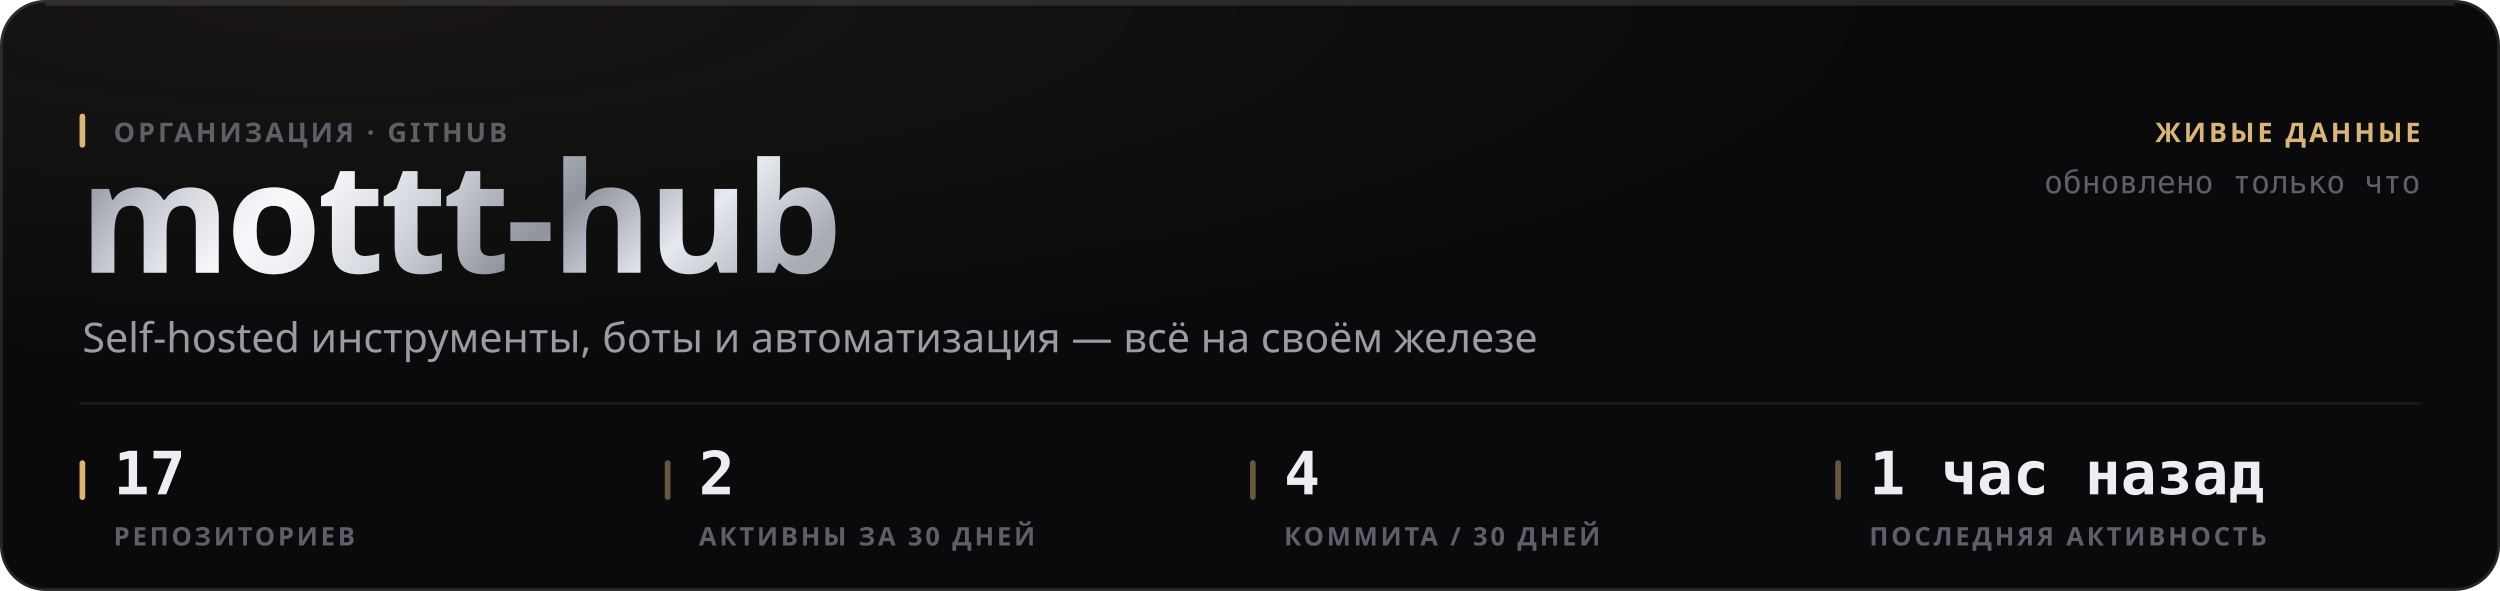
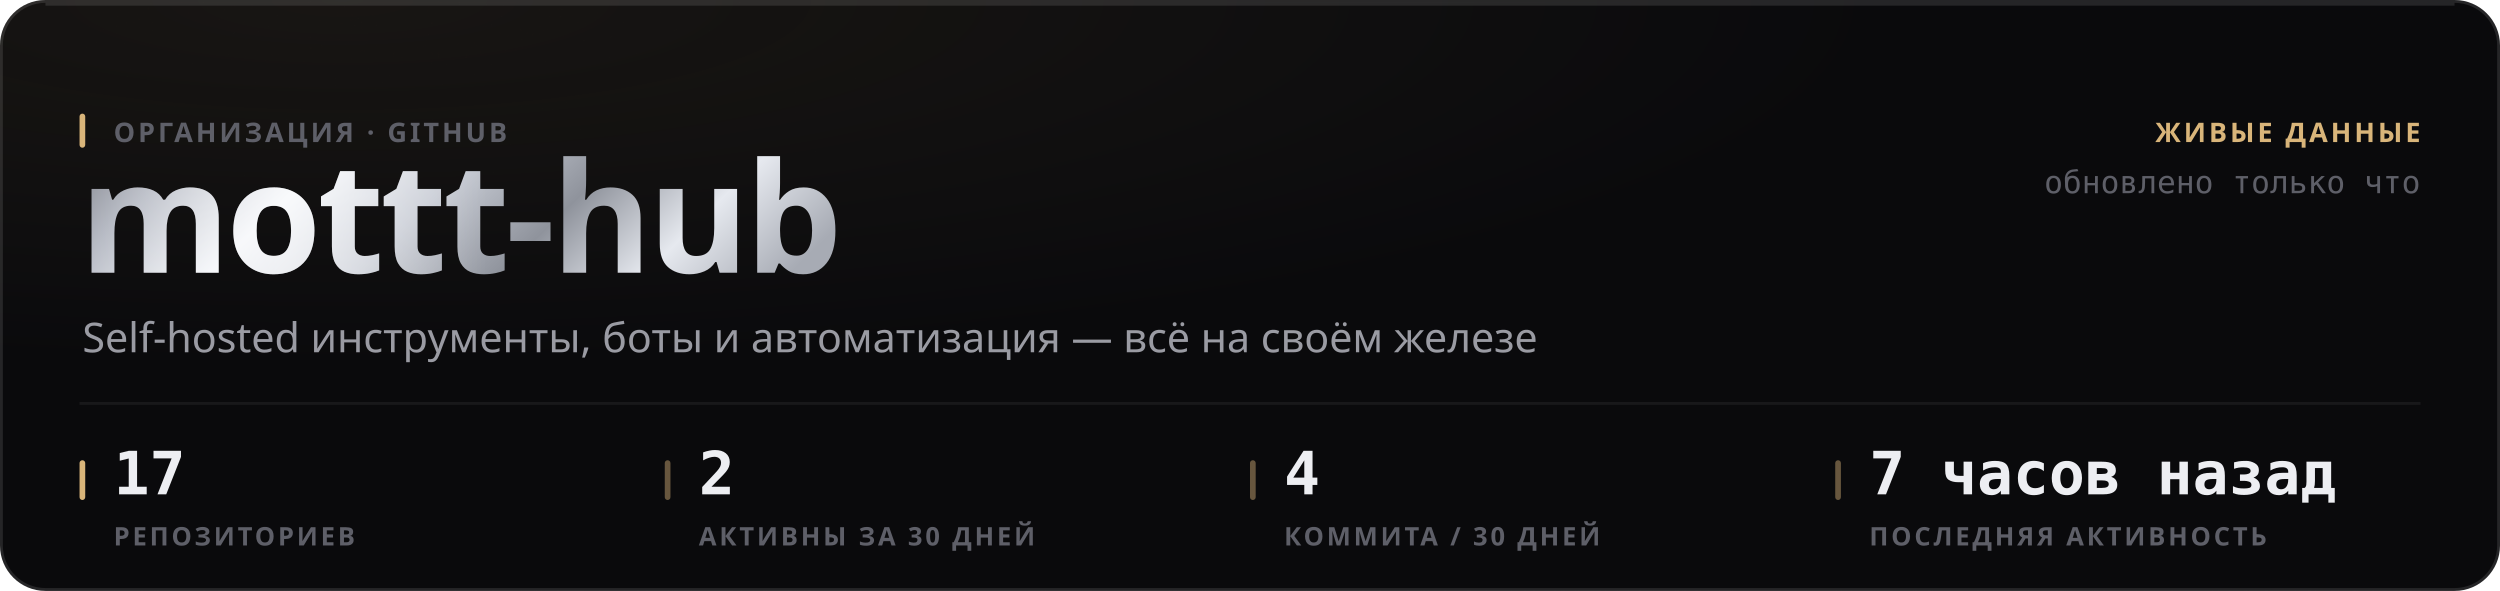
<svg xmlns="http://www.w3.org/2000/svg" width="880" height="208" viewBox="0 0 880 208" role="img">
  <style>
  text { font-family: -apple-system, BlinkMacSystemFont, 'Segoe UI', 'Noto Sans', Helvetica, Arial, sans-serif; }
  .mono { font-family: ui-monospace, 'SF Mono', 'Cascadia Mono', 'DejaVu Sans Mono', Menlo, Consolas, monospace; font-variant-numeric: tabular-nums; }
  .caps { letter-spacing: .1em; text-transform: uppercase; }

  @keyframes sheen  { from { transform: translateX(-120%); } to { transform: translateX(260%); } }
  @keyframes rise   { from { opacity: 0; transform: translateY(6px); } to { opacity: 1; transform: none; } }
  @keyframes slide  { from { opacity: 0; transform: translateX(-8px); } to { opacity: 1; transform: none; } }
  @keyframes grow   { from { transform: scaleY(0); } to { transform: scaleY(1); } }
  @keyframes widen  { from { transform: scaleX(0); } to { transform: scaleX(1); } }
  @keyframes draw   { from { stroke-dashoffset: 200; } to { stroke-dashoffset: 0; } }

  .sheen { animation: sheen 5.5s cubic-bezier(.45,0,.2,1) infinite; }
  .rise  { animation: rise .5s cubic-bezier(.16,1,.3,1) both; }
  .slide { animation: slide .42s cubic-bezier(.16,1,.3,1) both; }
  .bar   { transform-box: fill-box; transform-origin: 50% 100%;
           animation: grow .62s cubic-bezier(.16,1,.3,1) both; }
  .fill  { transform-box: fill-box; transform-origin: 0% 50%;
           animation: widen .8s cubic-bezier(.16,1,.3,1) both; }
  /* The hidden start state lives in the keyframes, never in the static rule.
     A renderer that ignores CSS animations then falls back to the FINISHED
     state — a drawn line, visible text — instead of an empty panel. */
  .spark { stroke-dasharray: 200;
           animation: draw 1.1s cubic-bezier(.16,1,.3,1) both; }

  @media (prefers-reduced-motion: reduce) {
    .sheen { animation: none; opacity: 0; }
    .rise, .slide, .bar, .fill, .spark { animation: none; opacity: 1; transform: none;
                                         stroke-dashoffset: 0; }
  }</style>
  <defs>
    <filter id="grain1" x="0" y="0" width="100%" height="100%">
      <feTurbulence type="fractalNoise" baseFrequency="0.82" numOctaves="3" stitchTiles="stitch" />
      <feColorMatrix type="saturate" values="0" />
    </filter>
    <radialGradient id="wash2" cx="14%" cy="0%" r="62%">
      <stop offset="0%" stop-color="#d9b57a" stop-opacity="0.07" />
      <stop offset="100%" stop-color="#d9b57a" stop-opacity="0" />
    </radialGradient>
    <linearGradient id="metal3" x1="0" y1="0" x2="1" y2="0.25">
      <stop offset="0%" stop-color="#6e7078" />
      <stop offset="16.667%" stop-color="#b4b8c2" />
      <stop offset="33.333%" stop-color="#f2f4f8" />
      <stop offset="50%" stop-color="#c7cbd4" />
      <stop offset="66.667%" stop-color="#8f939c" />
      <stop offset="83.333%" stop-color="#e6e9ef" />
      <stop offset="100%" stop-color="#a7abb4" />
    </linearGradient>
    <linearGradient id="sheengrad5" x1="0" y1="0" x2="1" y2="0">
      <stop offset="0%" stop-color="#ffffff" stop-opacity="0" />
      <stop offset="50%" stop-color="#ffffff" stop-opacity="0.5" />
      <stop offset="100%" stop-color="#ffffff" stop-opacity="0" />
    </linearGradient>
    <clipPath id="wordclip4">
      <text x="28" y="96" font-size="54" font-weight="800" letter-spacing="-0.025em" font-family="-apple-system, BlinkMacSystemFont, 'Segoe UI', Helvetica, Arial, sans-serif">mottt-hub</text>
    </clipPath>
  </defs>
  <rect width="880" height="208" rx="16" fill="#0a0a0c" />
  <rect width="880" height="208" rx="16" fill="url(#wash2)" />
  <rect width="880" height="208" rx="16" filter="url(#grain1)" opacity="0.05" style="mix-blend-mode:overlay" />
  <rect x=".5" y=".5" width="879" height="207" rx="15.5" fill="none" stroke="rgba(255,255,255,0.11)" />
  <path d="M16 1.5 H864" stroke="rgba(255,255,255,0.112)" stroke-width="1" fill="none" />
  <g clip-path="url(#wordclip4)">
    <rect x="28" y="42" width="287.116" height="70.2" fill="url(#metal3)" />
    <rect class="sheen" x="28" y="42" width="143.558" height="70.2" fill="url(#sheengrad5)" />
  </g>
  <rect x="28" y="40" width="2" height="12" rx="1" fill="#d9b57a" />
  <text x="40" y="50" font-size="9.5" font-weight="600" fill="#5e5f68" letter-spacing="0.11em">ОРГАНИЗАЦИЯ · GITHUB</text>
  <text x="29" y="124" font-size="14.5" font-weight="400" fill="#9a9ba3">Self-hosted инструменты, боты и автоматизация — всё на своём железе</text>
  <text x="852" y="50" font-size="9.5" font-weight="600" fill="#d9b57a" text-anchor="end" letter-spacing="0.11em">ЖИВЫЕ ДАННЫЕ</text>
  <text x="852" y="68" font-size="11" font-weight="400" fill="#5e5f68" text-anchor="end" class="mono">обновлено только что</text>
  <path d="M28 142 H852" stroke="rgba(255,255,255,0.06)" stroke-width="1" />
  <rect x="28" y="162" width="2" height="14" rx="1" fill="#d9b57a" />
  <text x="40" y="174" font-size="21" font-weight="700" fill="#edeef2" class="mono rise" opacity="1">17</text>
  <text x="40" y="192" font-size="9" font-weight="600" fill="#5e5f68" letter-spacing="0.11em">РЕПОЗИТОРИЕВ</text>
  <rect x="234" y="162" width="2" height="14" rx="1" fill="rgba(217,181,122,0.45)" />
  <text x="246" y="174" font-size="21" font-weight="700" fill="#edeef2" class="mono rise" opacity="1">2</text>
  <text x="246" y="192" font-size="9" font-weight="600" fill="#5e5f68" letter-spacing="0.11em">АКТИВНЫ ЗА 30 ДНЕЙ</text>
  <rect x="440" y="162" width="2" height="14" rx="1" fill="rgba(217,181,122,0.45)" />
  <text x="452" y="174" font-size="21" font-weight="700" fill="#edeef2" class="mono rise" opacity="1">4</text>
  <text x="452" y="192" font-size="9" font-weight="600" fill="#5e5f68" letter-spacing="0.11em">КОММИТА / 30 ДНЕЙ</text>
  <rect x="646" y="162" width="2" height="14" rx="1" fill="rgba(217,181,122,0.45)" />
-   <text x="658" y="174" font-size="21" font-weight="700" fill="#edeef2" class="mono rise" opacity="1">1 час назад</text>
+   <text x="658" y="174" font-size="21" font-weight="700" fill="#edeef2" class="mono rise" opacity="1">7 часов назад</text>
  <text x="658" y="192" font-size="9" font-weight="600" fill="#5e5f68" letter-spacing="0.11em">ПОСЛЕДНЯЯ АКТИВНОСТЬ</text>
</svg>
